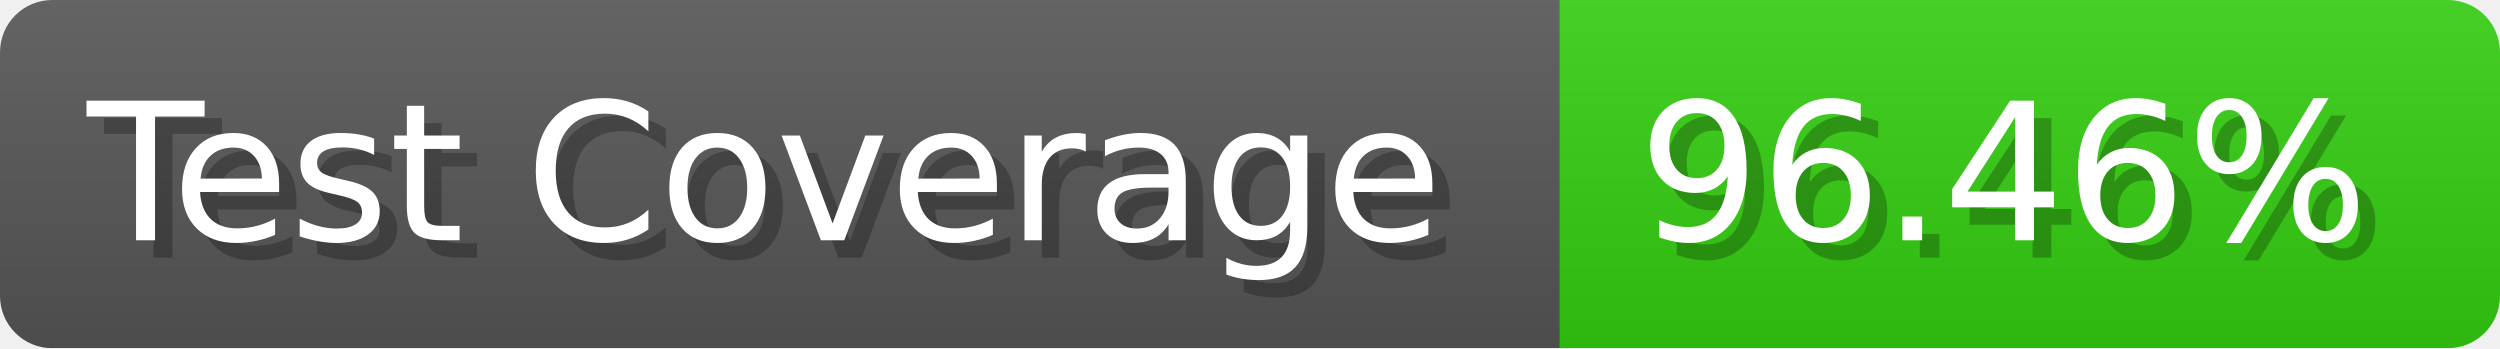
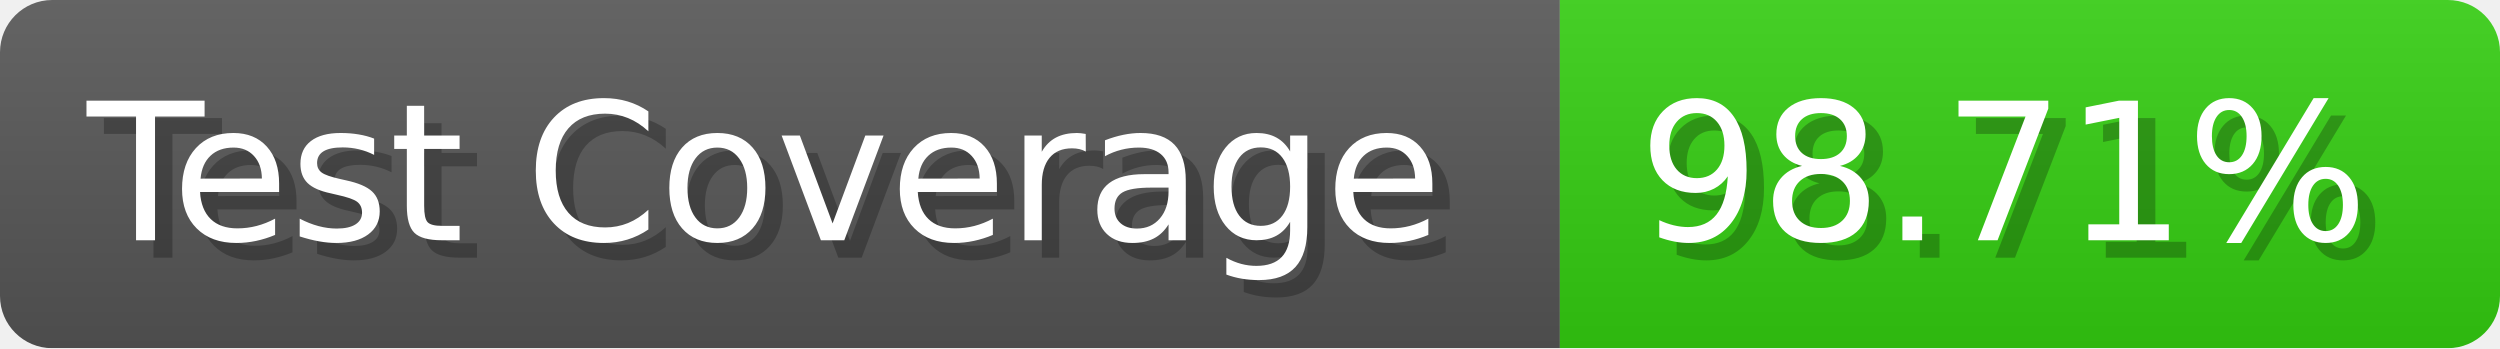
- <svg xmlns="http://www.w3.org/2000/svg" width="143.6" height="20" viewBox="0 0 1436 200" role="img" aria-label="Test Coverage: 96.46%">
+ <svg xmlns="http://www.w3.org/2000/svg" width="143.6" height="20" viewBox="0 0 1436 200" role="img" aria-label="Test Coverage: 98.71%">
  <linearGradient id="a" x2="0" y2="100%">
    <stop offset="0" stop-opacity=".1" stop-color="#EEE" />
    <stop offset="1" stop-opacity=".1" />
  </linearGradient>
  <mask id="m">
    <rect width="1436" height="200" rx="30" fill="#FFF" />
  </mask>
  <g mask="url(#m)">
    <rect width="896" height="200" fill="#555" />
    <rect width="540" height="200" fill="#3C1" x="896" />
    <rect width="1436" height="200" fill="url(#a)" />
  </g>
  <g aria-hidden="true" fill="#fff" text-anchor="start" font-family="Verdana,DejaVu Sans,sans-serif" font-size="110">
    <text x="60" y="148" textLength="796" fill="#000" opacity="0.25">Test Coverage</text>
    <text x="50" y="138" textLength="796">Test Coverage</text>
-     <text x="951" y="148" textLength="440" fill="#000" opacity="0.25">96.46%</text>
-     <text x="941" y="138" textLength="440">96.46%</text>
+     <text x="951" y="148" textLength="440" fill="#000" opacity="0.25">98.71%</text>
+     <text x="941" y="138" textLength="440">98.71%</text>
  </g>
</svg>
